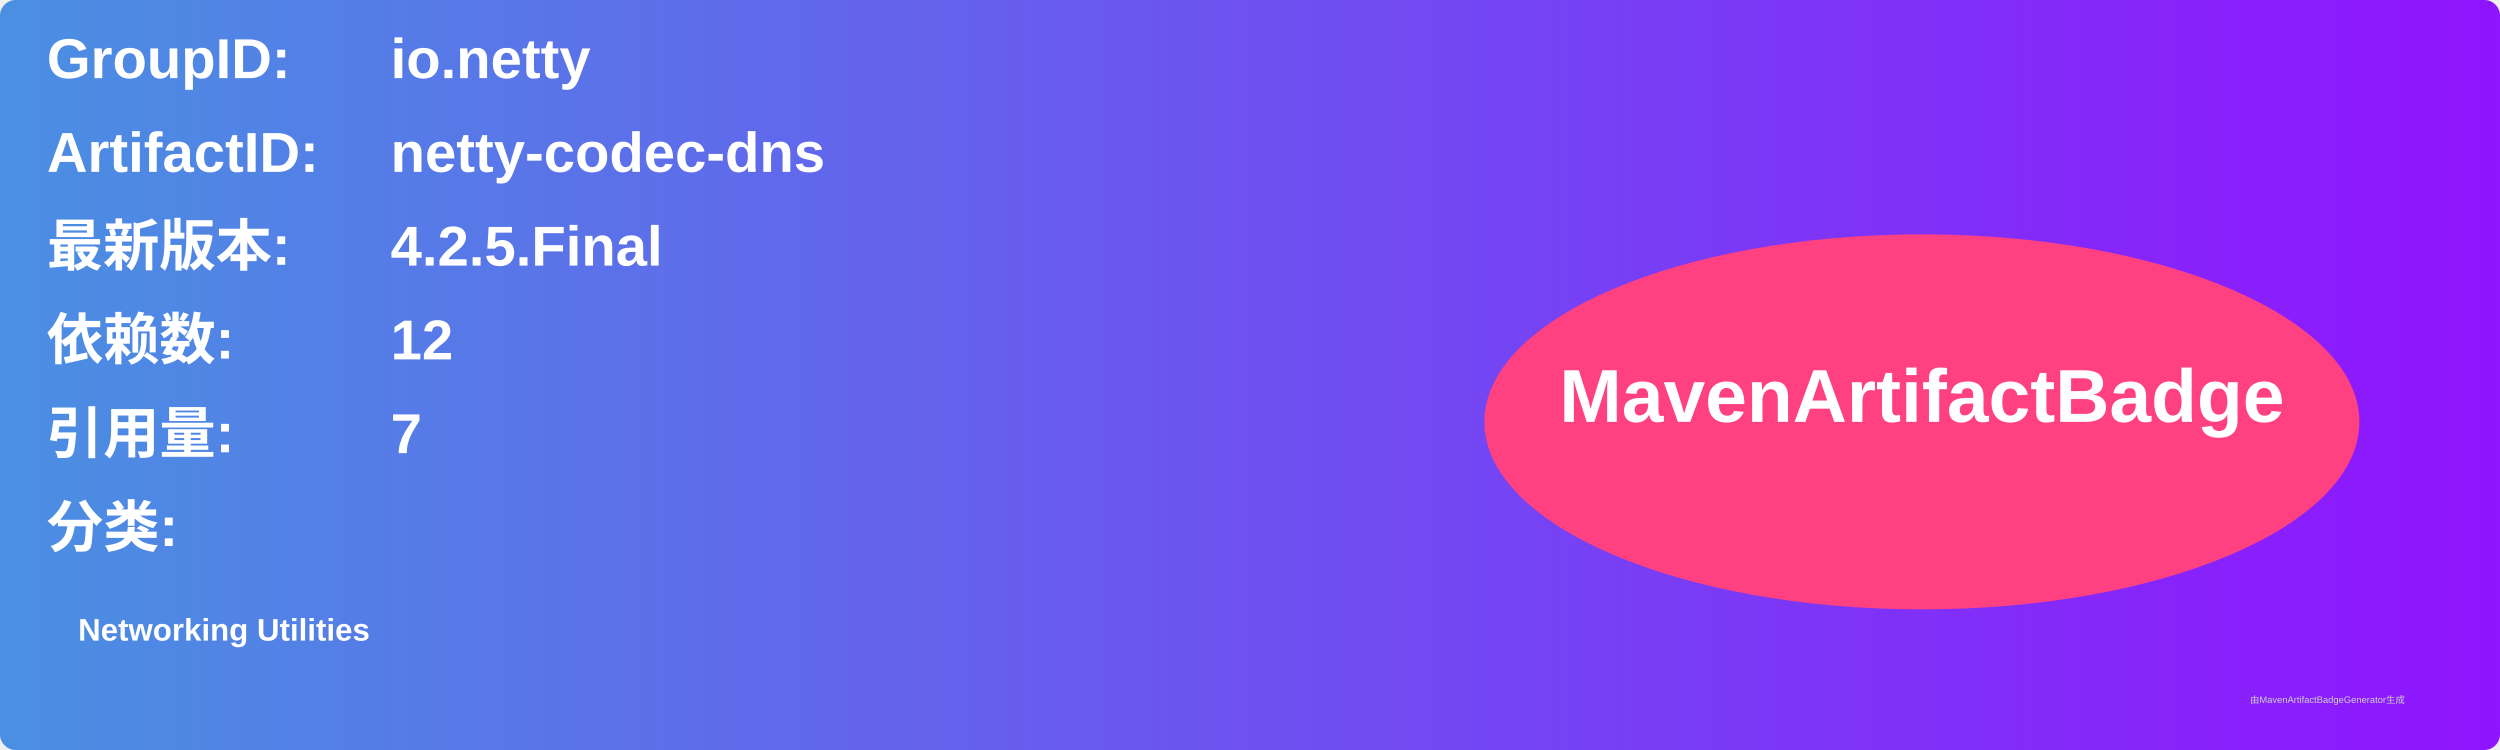
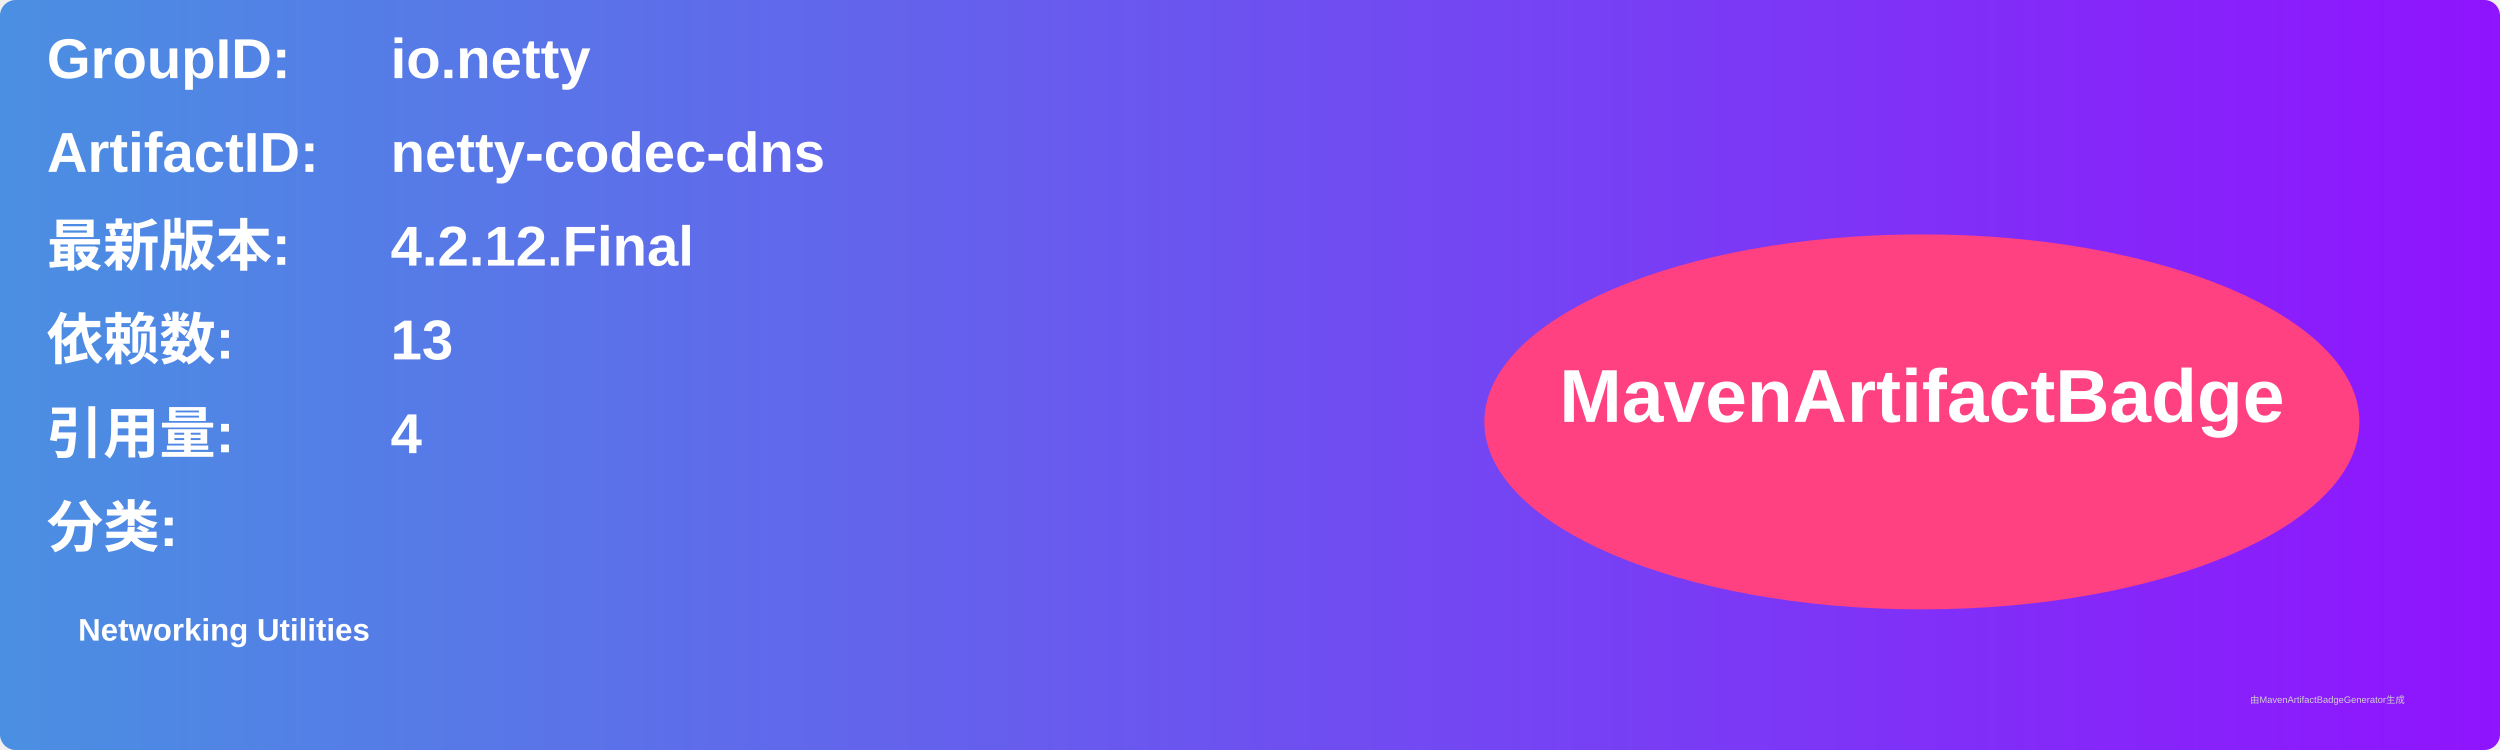
<svg xmlns="http://www.w3.org/2000/svg" width="800" height="240" viewBox="0 0 800 240">
  <linearGradient id="grad" x1="0%" y1="0%" x2="100%" y2="0%">
    <stop offset="0%" stop-color="#4a90e2" />
    <stop offset="100%" stop-color="#9013fe" />
  </linearGradient>
  <rect width="100%" height="100%" rx="5" ry="5" fill="url(#grad)" />
  <g transform="translate(15, 15)">
    <text x="0" y="10" font-family="Arial" font-size="18" fill="white" font-weight="bold" width="260">GroupID:</text>
    <text x="110" y="10" font-family="Arial" font-size="18" fill="white" font-weight="bold" width="460">io.netty</text>
    <text x="0" y="40" font-family="Arial" font-size="18" fill="white" font-weight="bold" width="260">ArtifactID:</text>
    <text x="110" y="40" font-family="Arial" font-size="18" fill="white" font-weight="bold" width="460">netty-codec-dns</text>
    <text x="0" y="70" font-family="Arial" font-size="18" fill="white" font-weight="bold">最新版本:</text>
    <text x="110" y="70" font-family="Arial" font-size="18" fill="white" font-weight="bold">
-       <tspan font-weight="bold">4.2.5.Final</tspan>
+       <tspan font-weight="bold">4.2.12.Final</tspan>
    </text>
    <text x="0" y="100" font-family="Arial" font-size="18" fill="white" font-weight="bold">依赖数: </text>
    <text x="110" y="100" font-family="Arial" font-size="18" fill="white">
-       <tspan font-weight="bold">12</tspan>
+       <tspan font-weight="bold">13</tspan>
    </text>
    <text x="0" y="130" font-family="Arial" font-size="18" fill="white" font-weight="bold">引用量: </text>
    <text x="110" y="130" font-family="Arial" font-size="18" fill="white">
-       <tspan font-weight="bold">7</tspan>
+       <tspan font-weight="bold">4</tspan>
    </text>
    <text x="0" y="160" font-family="Arial" font-size="18" fill="white" font-weight="bold">分类:</text>
    <text x="10" y="190" font-family="Arial" font-size="10" fill="white">
      <tspan font-weight="bold">Networking Utilities</tspan>
    </text>
    <ellipse cx="600" cy="120" rx="140" ry="60" fill="#ff4081" />
    <text x="600" y="120" text-anchor="middle" font-family="Arial" font-size="24" fill="white" font-weight="bold">MavenArtifactBadge</text>
  </g>
  <text x="720" y="225" font-family="Arial" font-size="3" fill="#d0d0d0">由MavenArtifactBadgeGenerator生成</text>
</svg>
